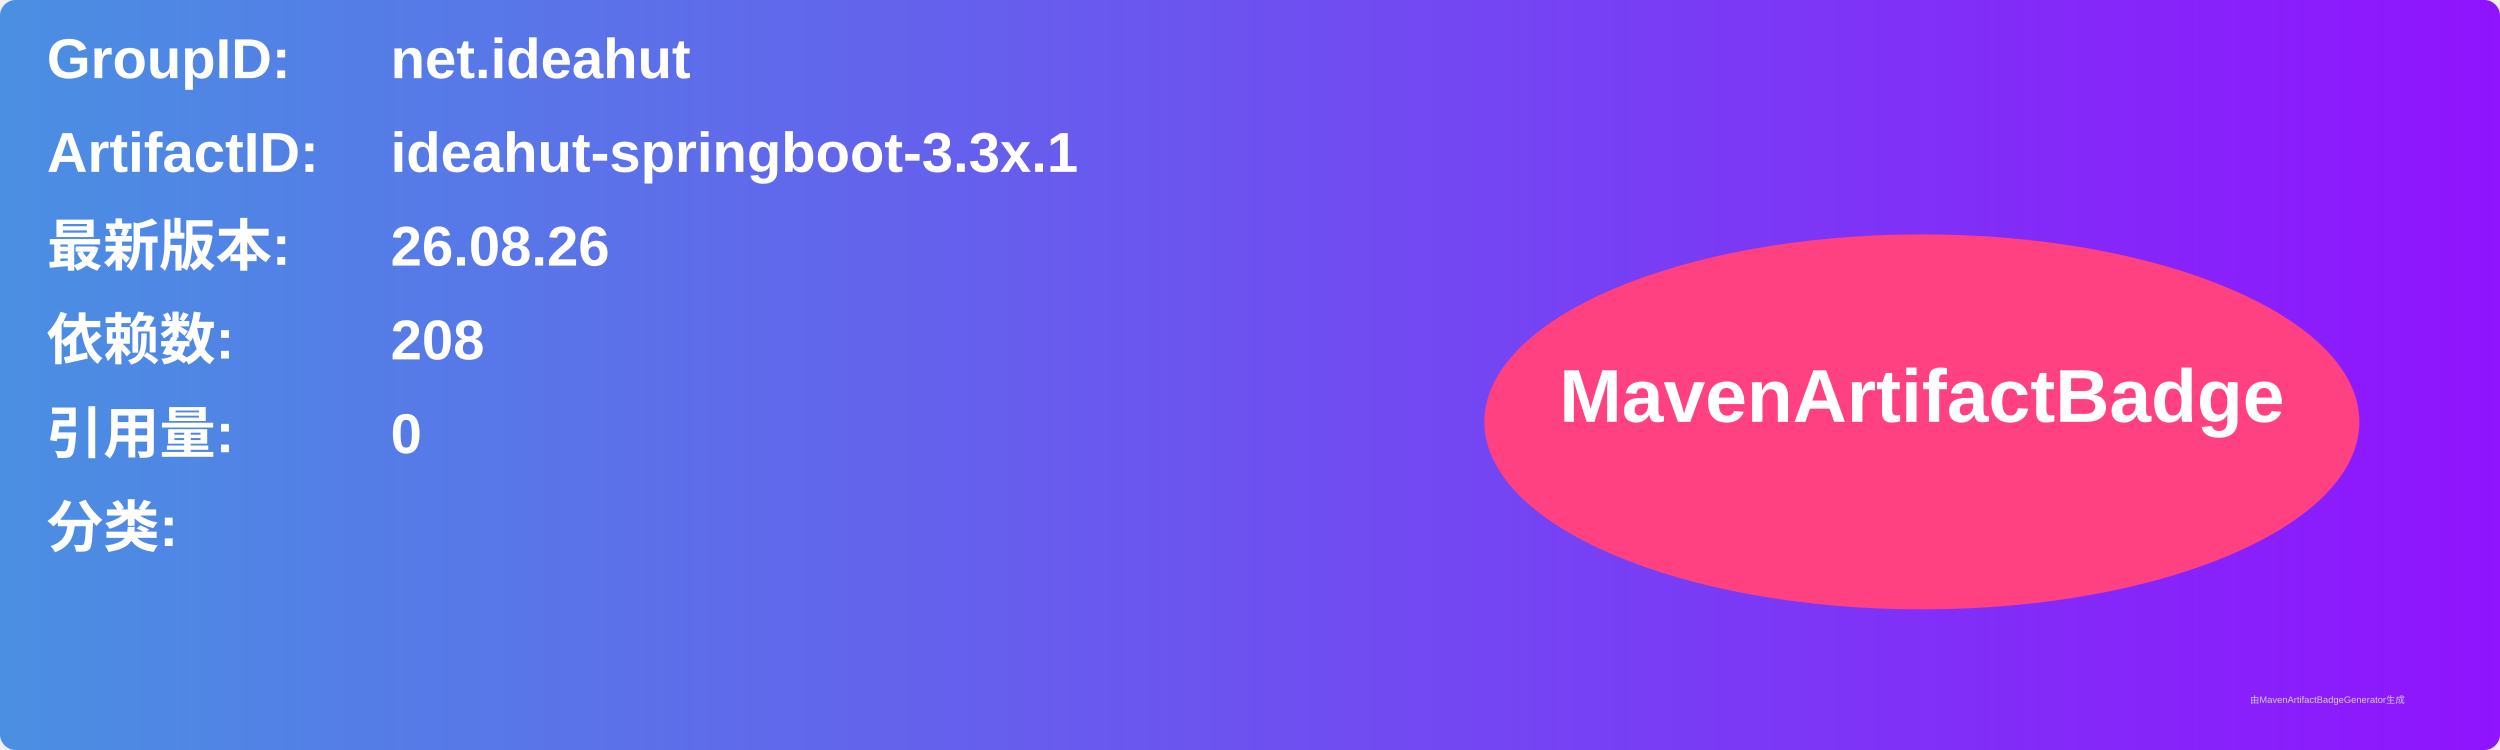
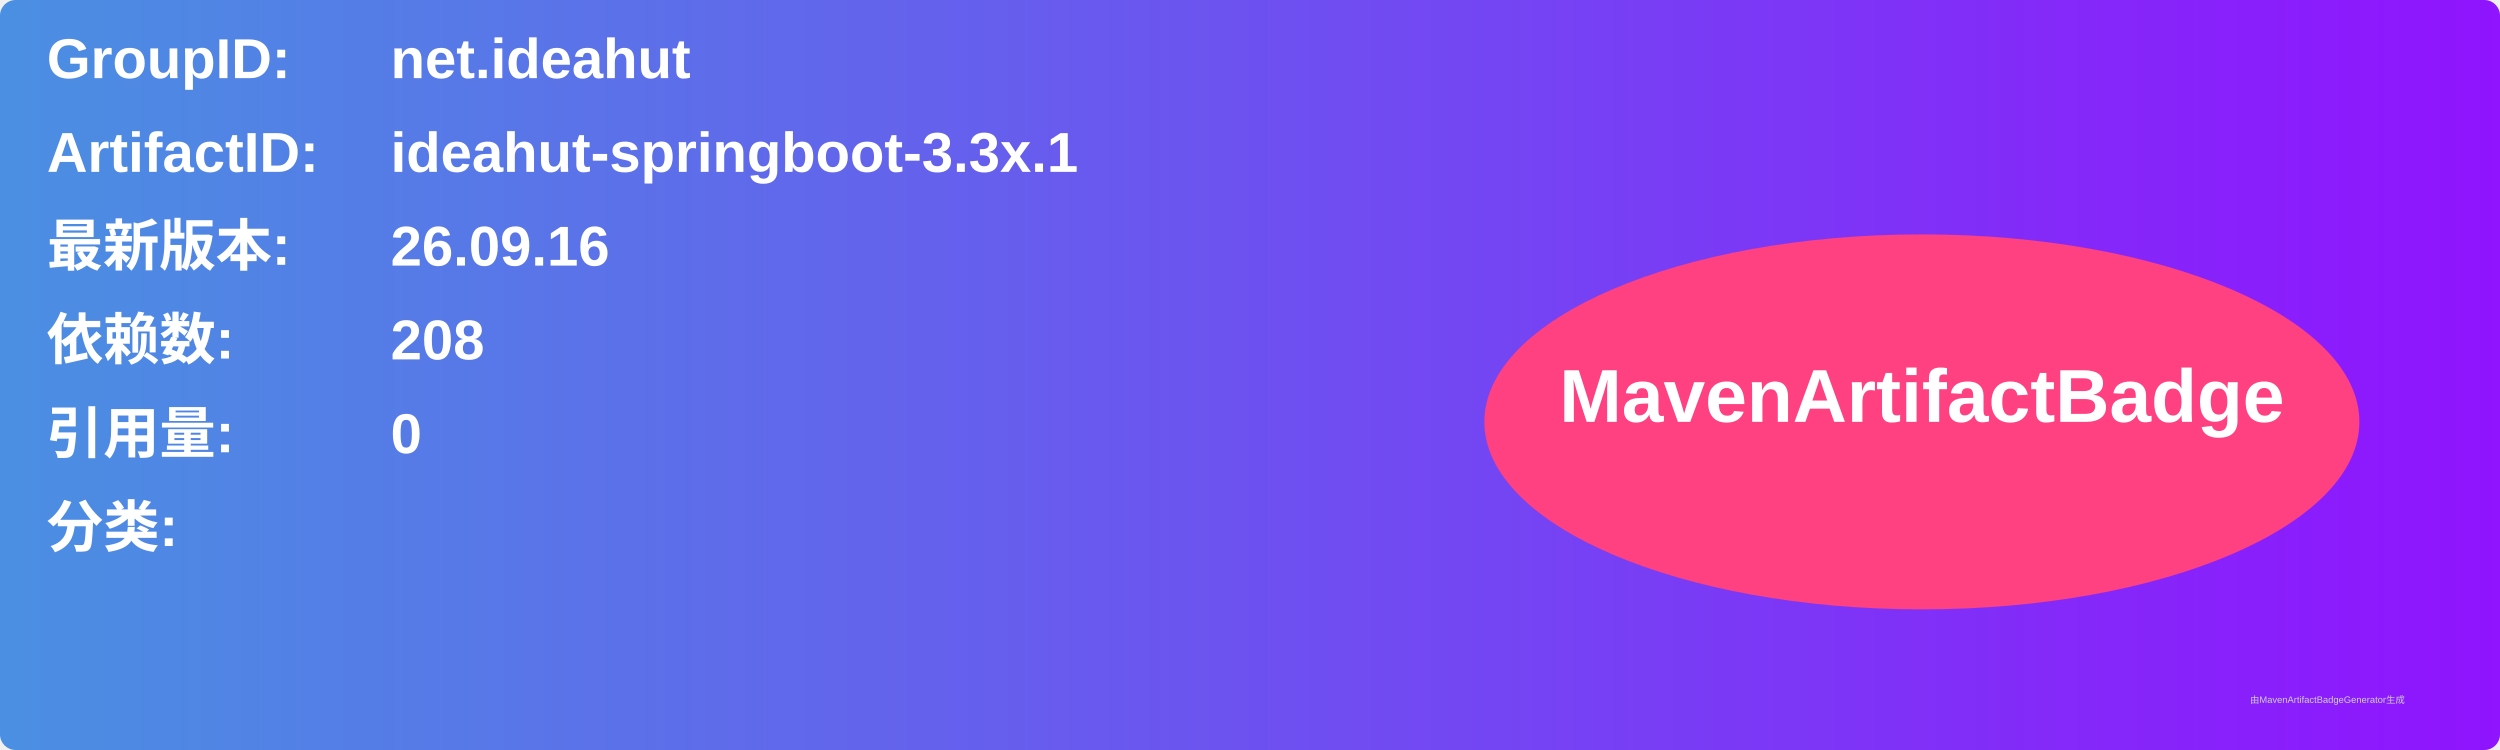
<svg xmlns="http://www.w3.org/2000/svg" width="800" height="240" viewBox="0 0 800 240">
  <linearGradient id="grad" x1="0%" y1="0%" x2="100%" y2="0%">
    <stop offset="0%" stop-color="#4a90e2" />
    <stop offset="100%" stop-color="#9013fe" />
  </linearGradient>
  <rect width="100%" height="100%" rx="5" ry="5" fill="url(#grad)" />
  <g transform="translate(15, 15)">
    <text x="0" y="10" font-family="Arial" font-size="18" fill="white" font-weight="bold" width="260">GroupID:</text>
    <text x="110" y="10" font-family="Arial" font-size="18" fill="white" font-weight="bold" width="460">net.ideahut</text>
    <text x="0" y="40" font-family="Arial" font-size="18" fill="white" font-weight="bold" width="260">ArtifactID:</text>
    <text x="110" y="40" font-family="Arial" font-size="18" fill="white" font-weight="bold" width="460">ideahut-springboot-3.3x.1</text>
    <text x="0" y="70" font-family="Arial" font-size="18" fill="white" font-weight="bold">最新版本:</text>
    <text x="110" y="70" font-family="Arial" font-size="18" fill="white" font-weight="bold">
-       <tspan font-weight="bold">26.08.26</tspan>
+       <tspan font-weight="bold">26.09.16</tspan>
    </text>
    <text x="0" y="100" font-family="Arial" font-size="18" fill="white" font-weight="bold">依赖数: </text>
    <text x="110" y="100" font-family="Arial" font-size="18" fill="white">
      <tspan font-weight="bold">208</tspan>
    </text>
    <text x="0" y="130" font-family="Arial" font-size="18" fill="white" font-weight="bold">引用量: </text>
    <text x="110" y="130" font-family="Arial" font-size="18" fill="white">
      <tspan font-weight="bold">0</tspan>
    </text>
    <text x="0" y="160" font-family="Arial" font-size="18" fill="white" font-weight="bold">分类:</text>
    <text x="10" y="190" font-family="Arial" font-size="10" fill="white">
      <tspan font-weight="bold" />
    </text>
    <ellipse cx="600" cy="120" rx="140" ry="60" fill="#ff4081" />
    <text x="600" y="120" text-anchor="middle" font-family="Arial" font-size="24" fill="white" font-weight="bold">MavenArtifactBadge</text>
  </g>
  <text x="720" y="225" font-family="Arial" font-size="3" fill="#d0d0d0">由MavenArtifactBadgeGenerator生成</text>
</svg>
